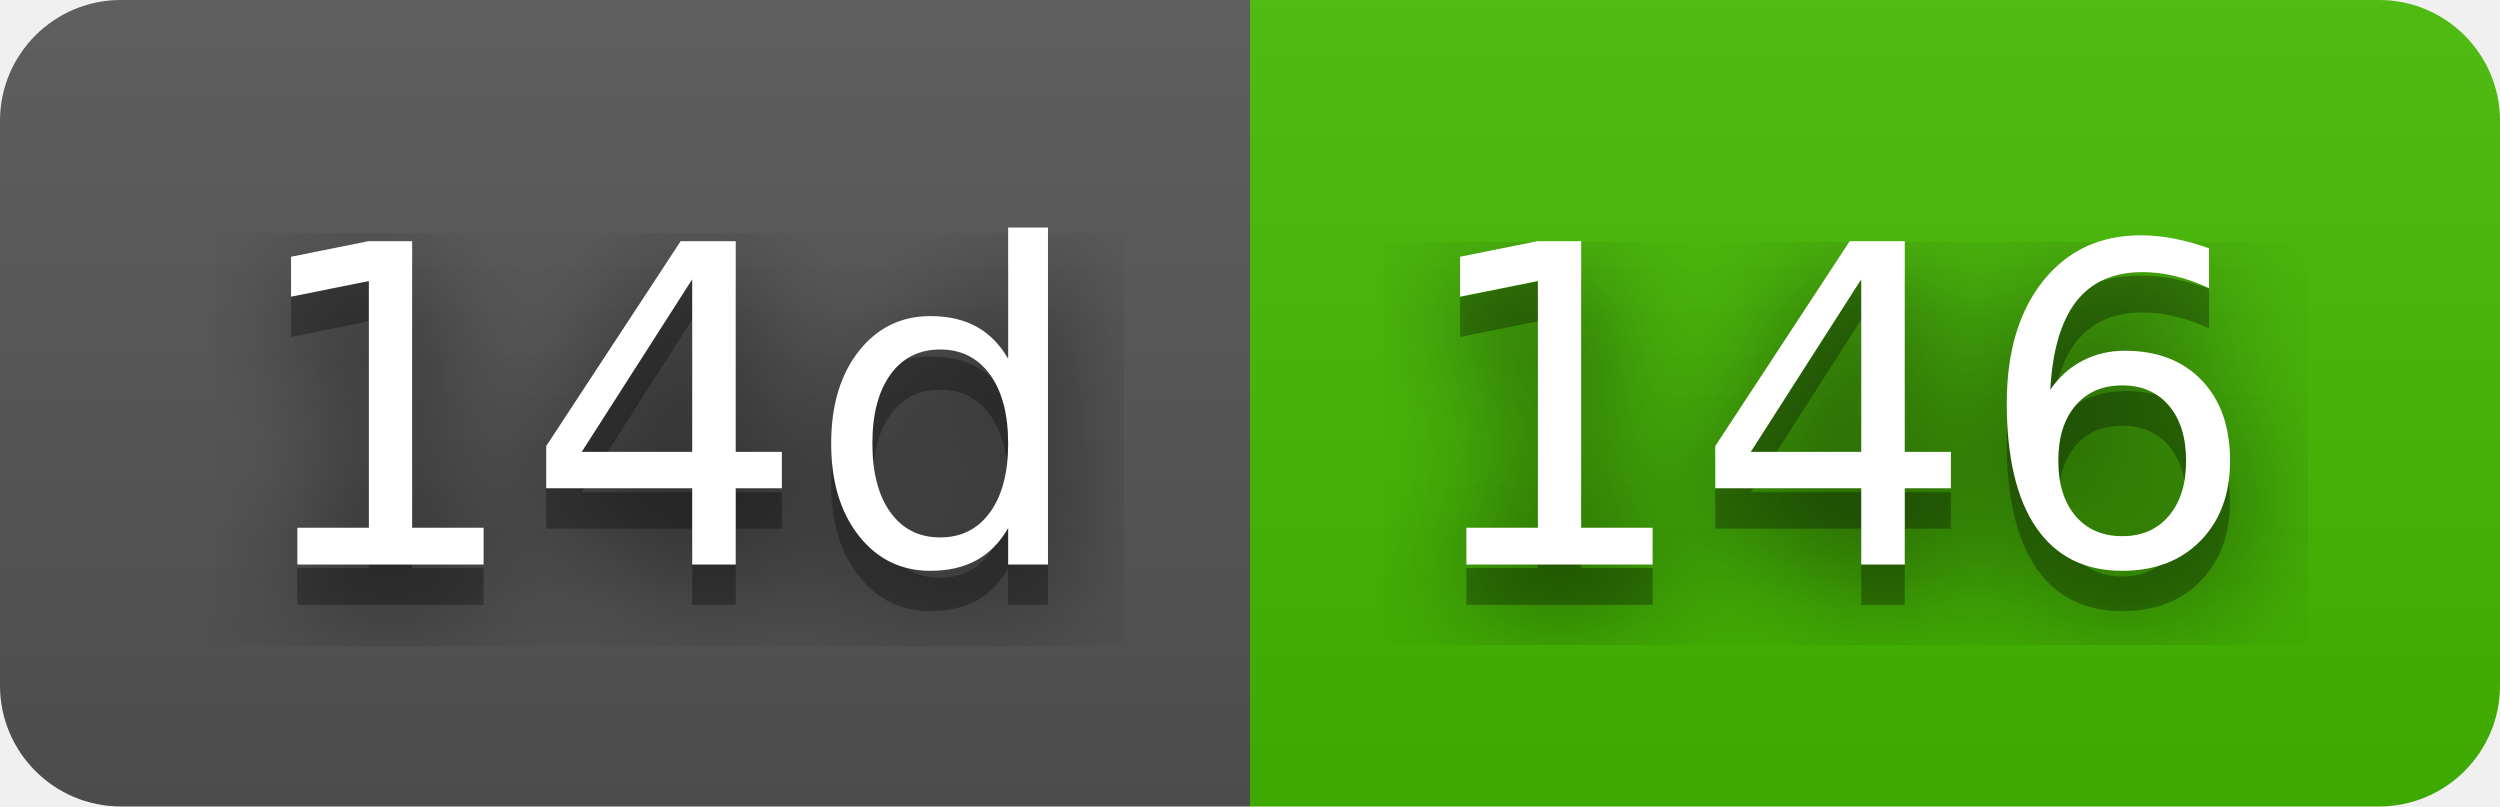
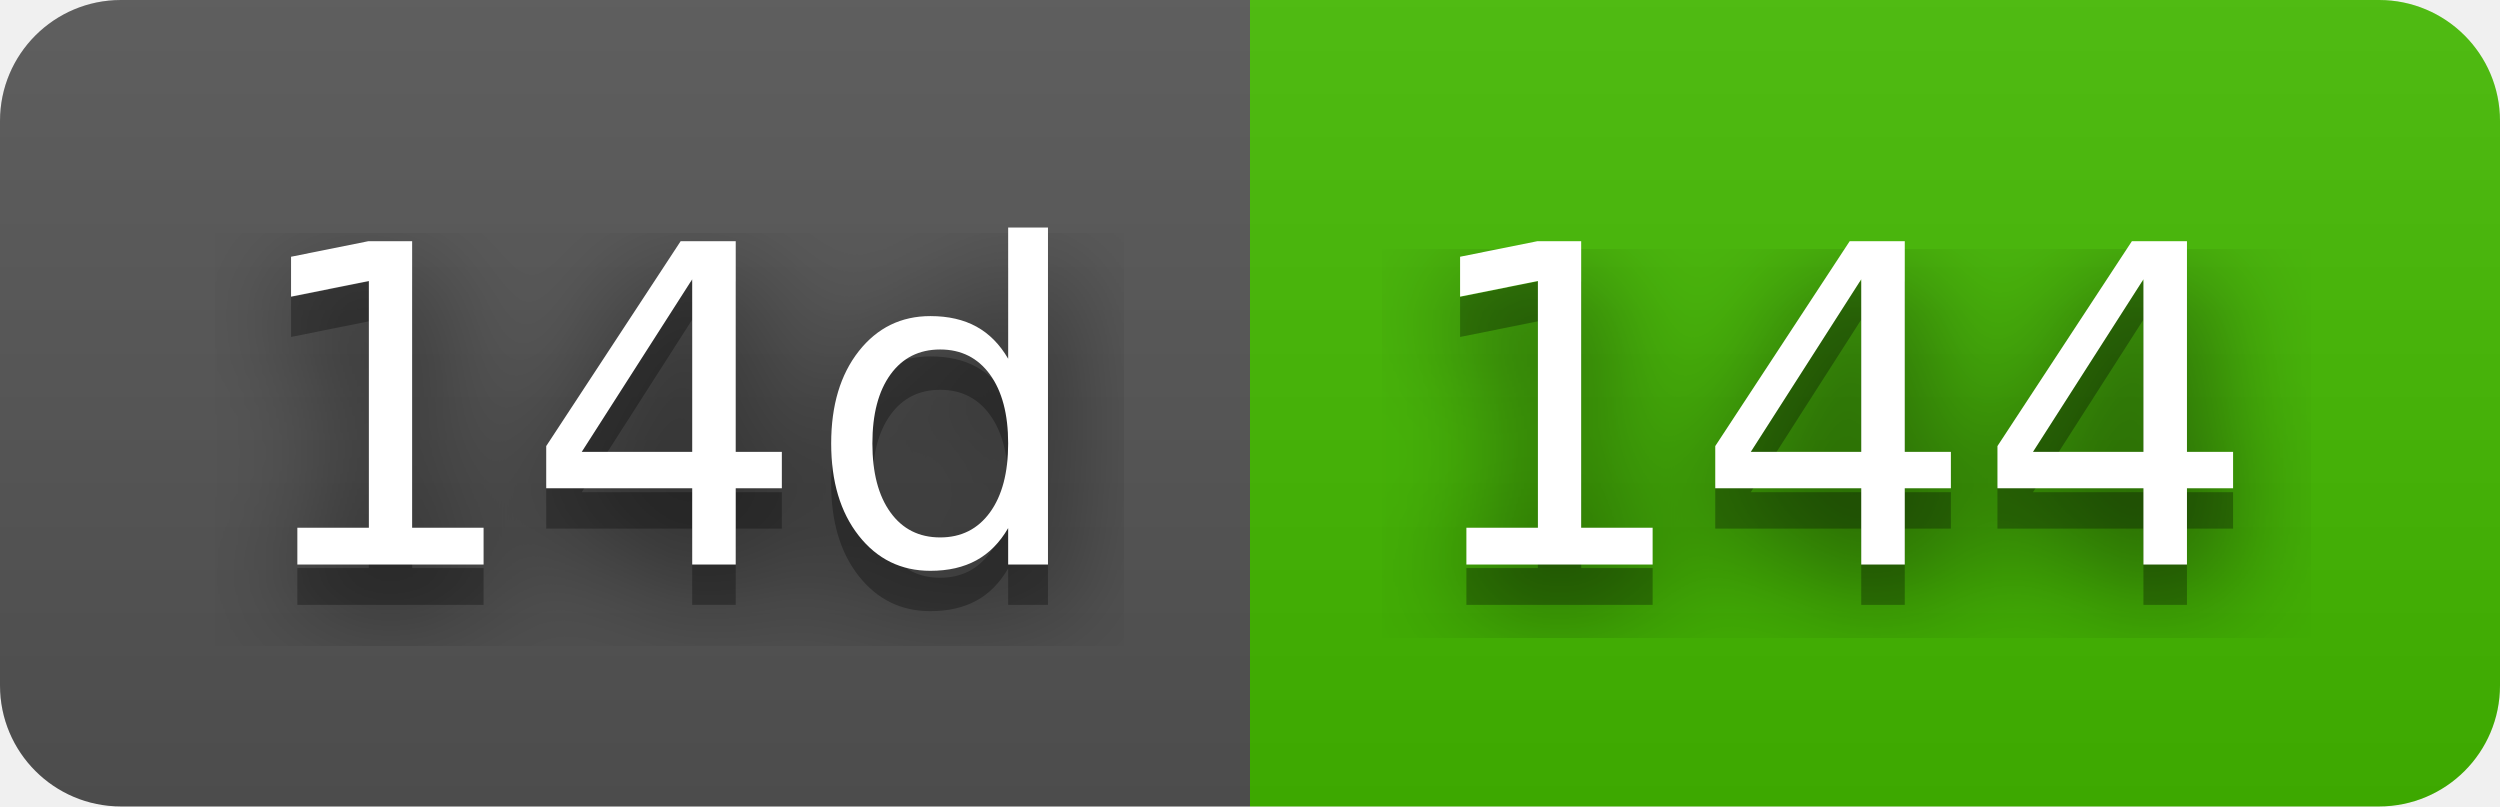
- <svg xmlns="http://www.w3.org/2000/svg" width="62" height="20" role="img" aria-label="14d: 146">
+ <svg xmlns="http://www.w3.org/2000/svg" width="62" height="20" role="img" aria-label="14d: 144">
  <filter id="blur">
    <feGaussianBlur stdDeviation="16" />
  </filter>
  <linearGradient id="s" x2="0" y2="100%">
    <stop offset="0" stop-color="#bbb" stop-opacity=".1" />
    <stop offset="1" stop-opacity=".1" />
  </linearGradient>
  <clipPath id="r">
    <rect width="62" height="20" rx="3" />
  </clipPath>
  <g clip-path="url(#r)">
    <rect width="31" height="20" fill="#555" />
    <rect x="31" width="31" height="20" fill="#4b0" />
    <rect width="62" height="20" fill="url(#s)" />
  </g>
  <g fill="#fff" text-anchor="middle" font-family="Verdana,Geneva,DejaVu Sans,sans-serif" text-rendering="geometricPrecision" font-size="110">
    <g transform="scale(.1)">
      <g aria-hidden="true" fill="#010101">
        <text x="165" y="150" fill-opacity=".8" filter="url(#blur)" textLength="210">14d</text>
        <text x="165" y="150" fill-opacity=".3" textLength="210">14d</text>
      </g>
      <text x="165" y="140" textLength="210">14d</text>
    </g>
    <g transform="scale(.1)">
      <g aria-hidden="true" fill="#010101">
-         <text x="455" y="150" fill-opacity=".8" filter="url(#blur)" textLength="210">146</text>
-         <text x="455" y="150" fill-opacity=".3" textLength="210">146</text>
+         <text x="455" y="150" fill-opacity=".8" filter="url(#blur)" textLength="210">144</text>
+         <text x="455" y="150" fill-opacity=".3" textLength="210">144</text>
      </g>
-       <text x="455" y="140" textLength="210">146</text>
+       <text x="455" y="140" textLength="210">144</text>
    </g>
  </g>
</svg>
